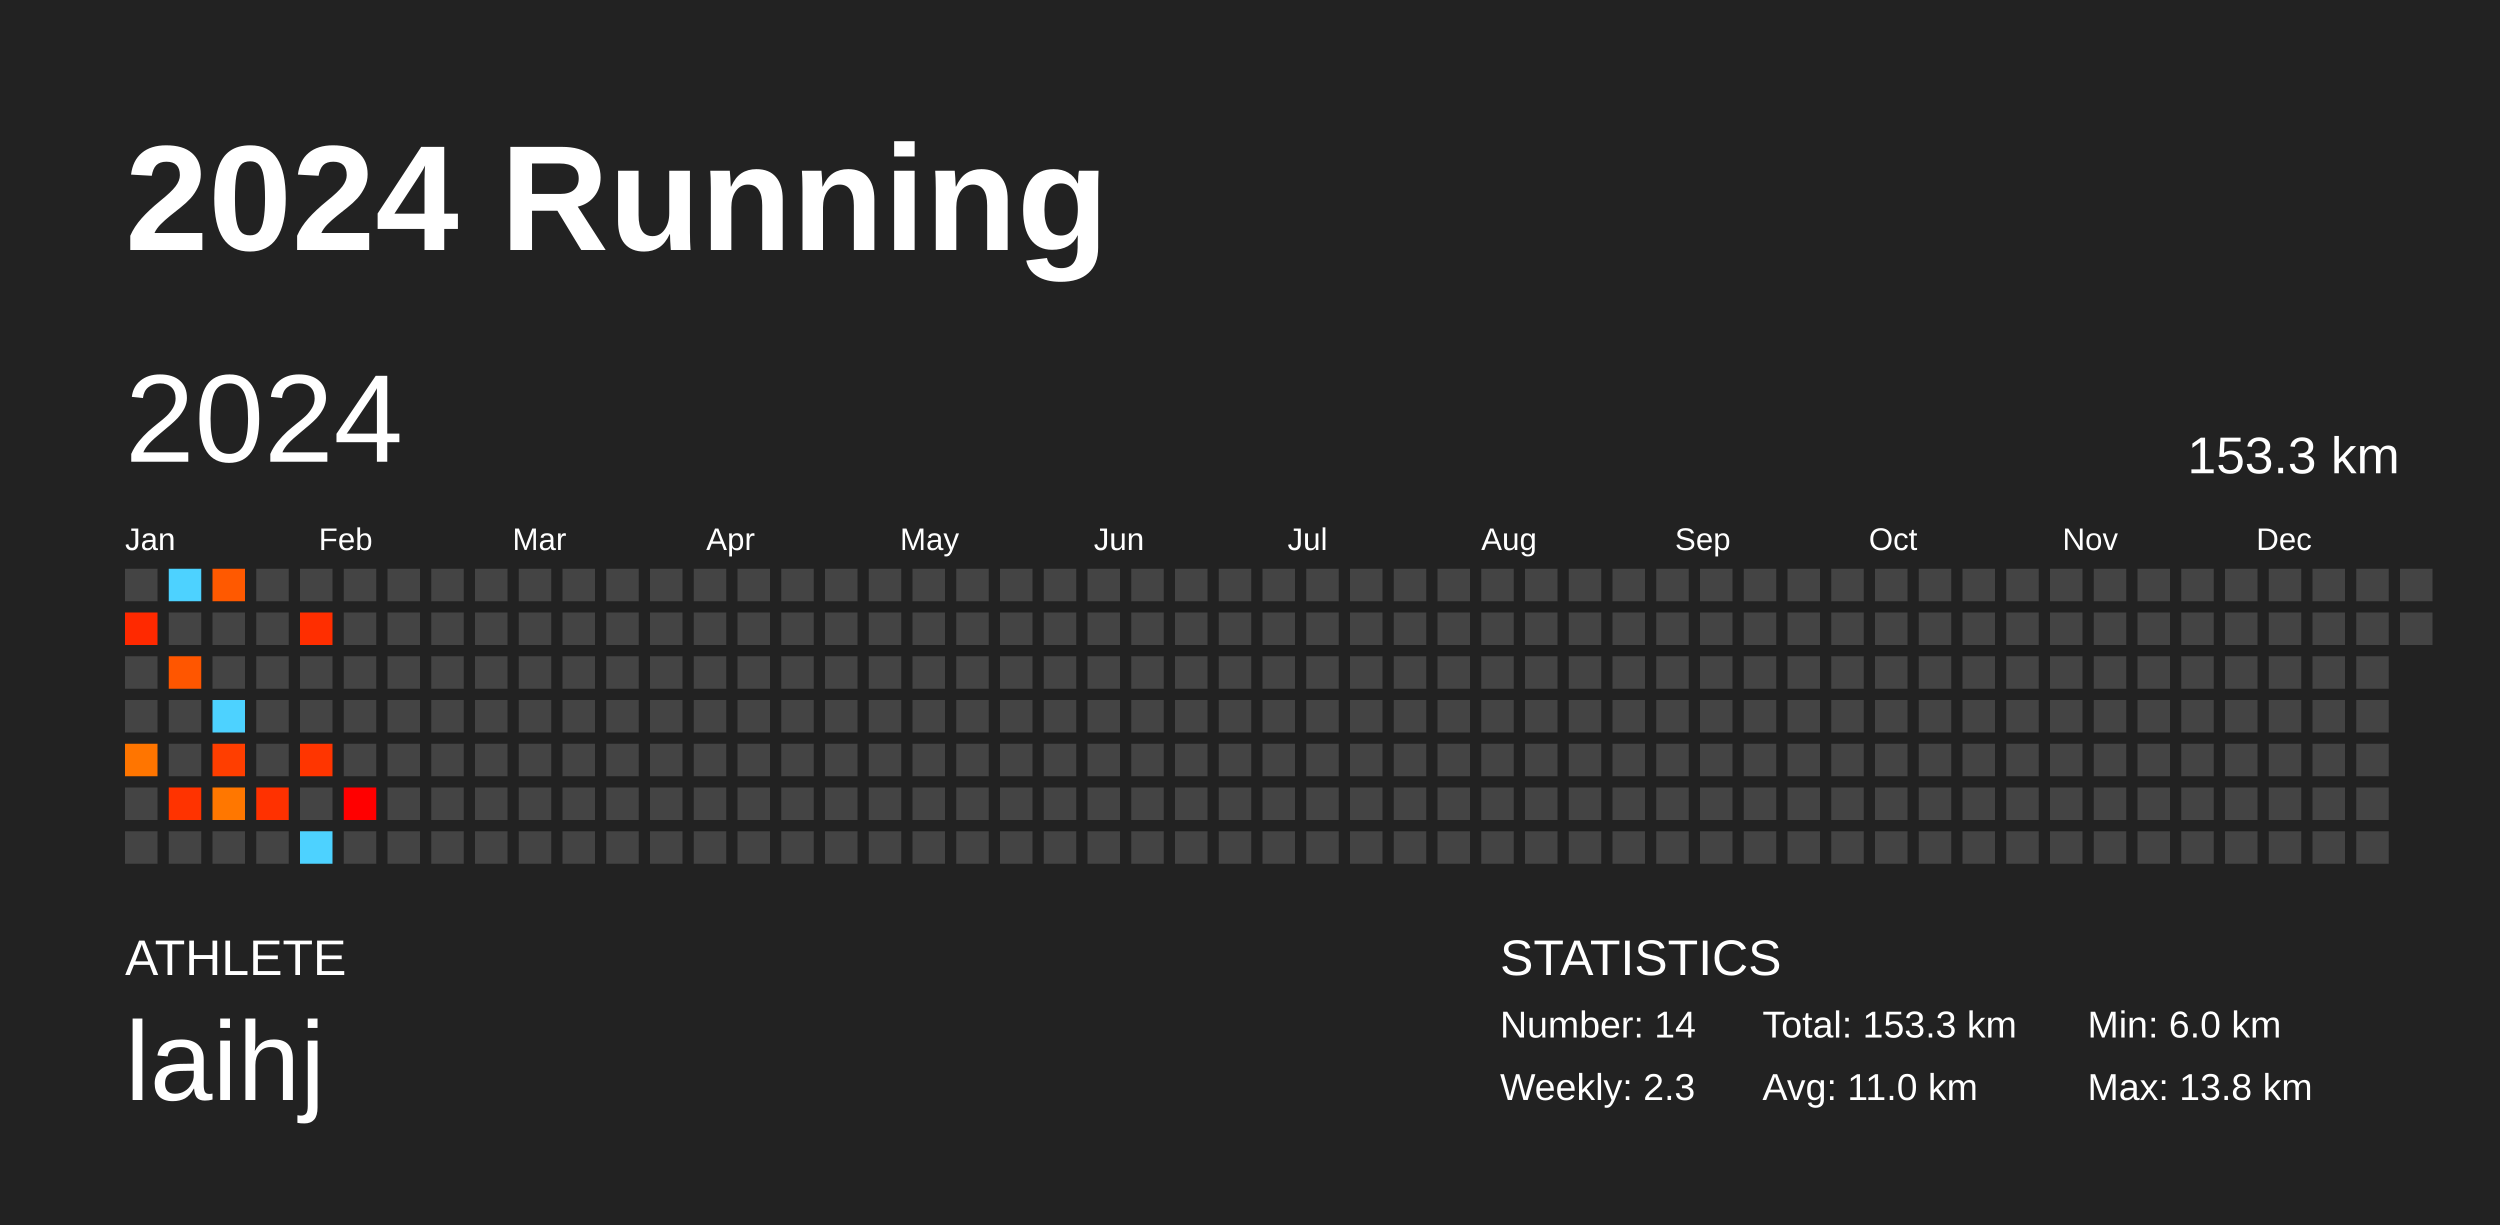
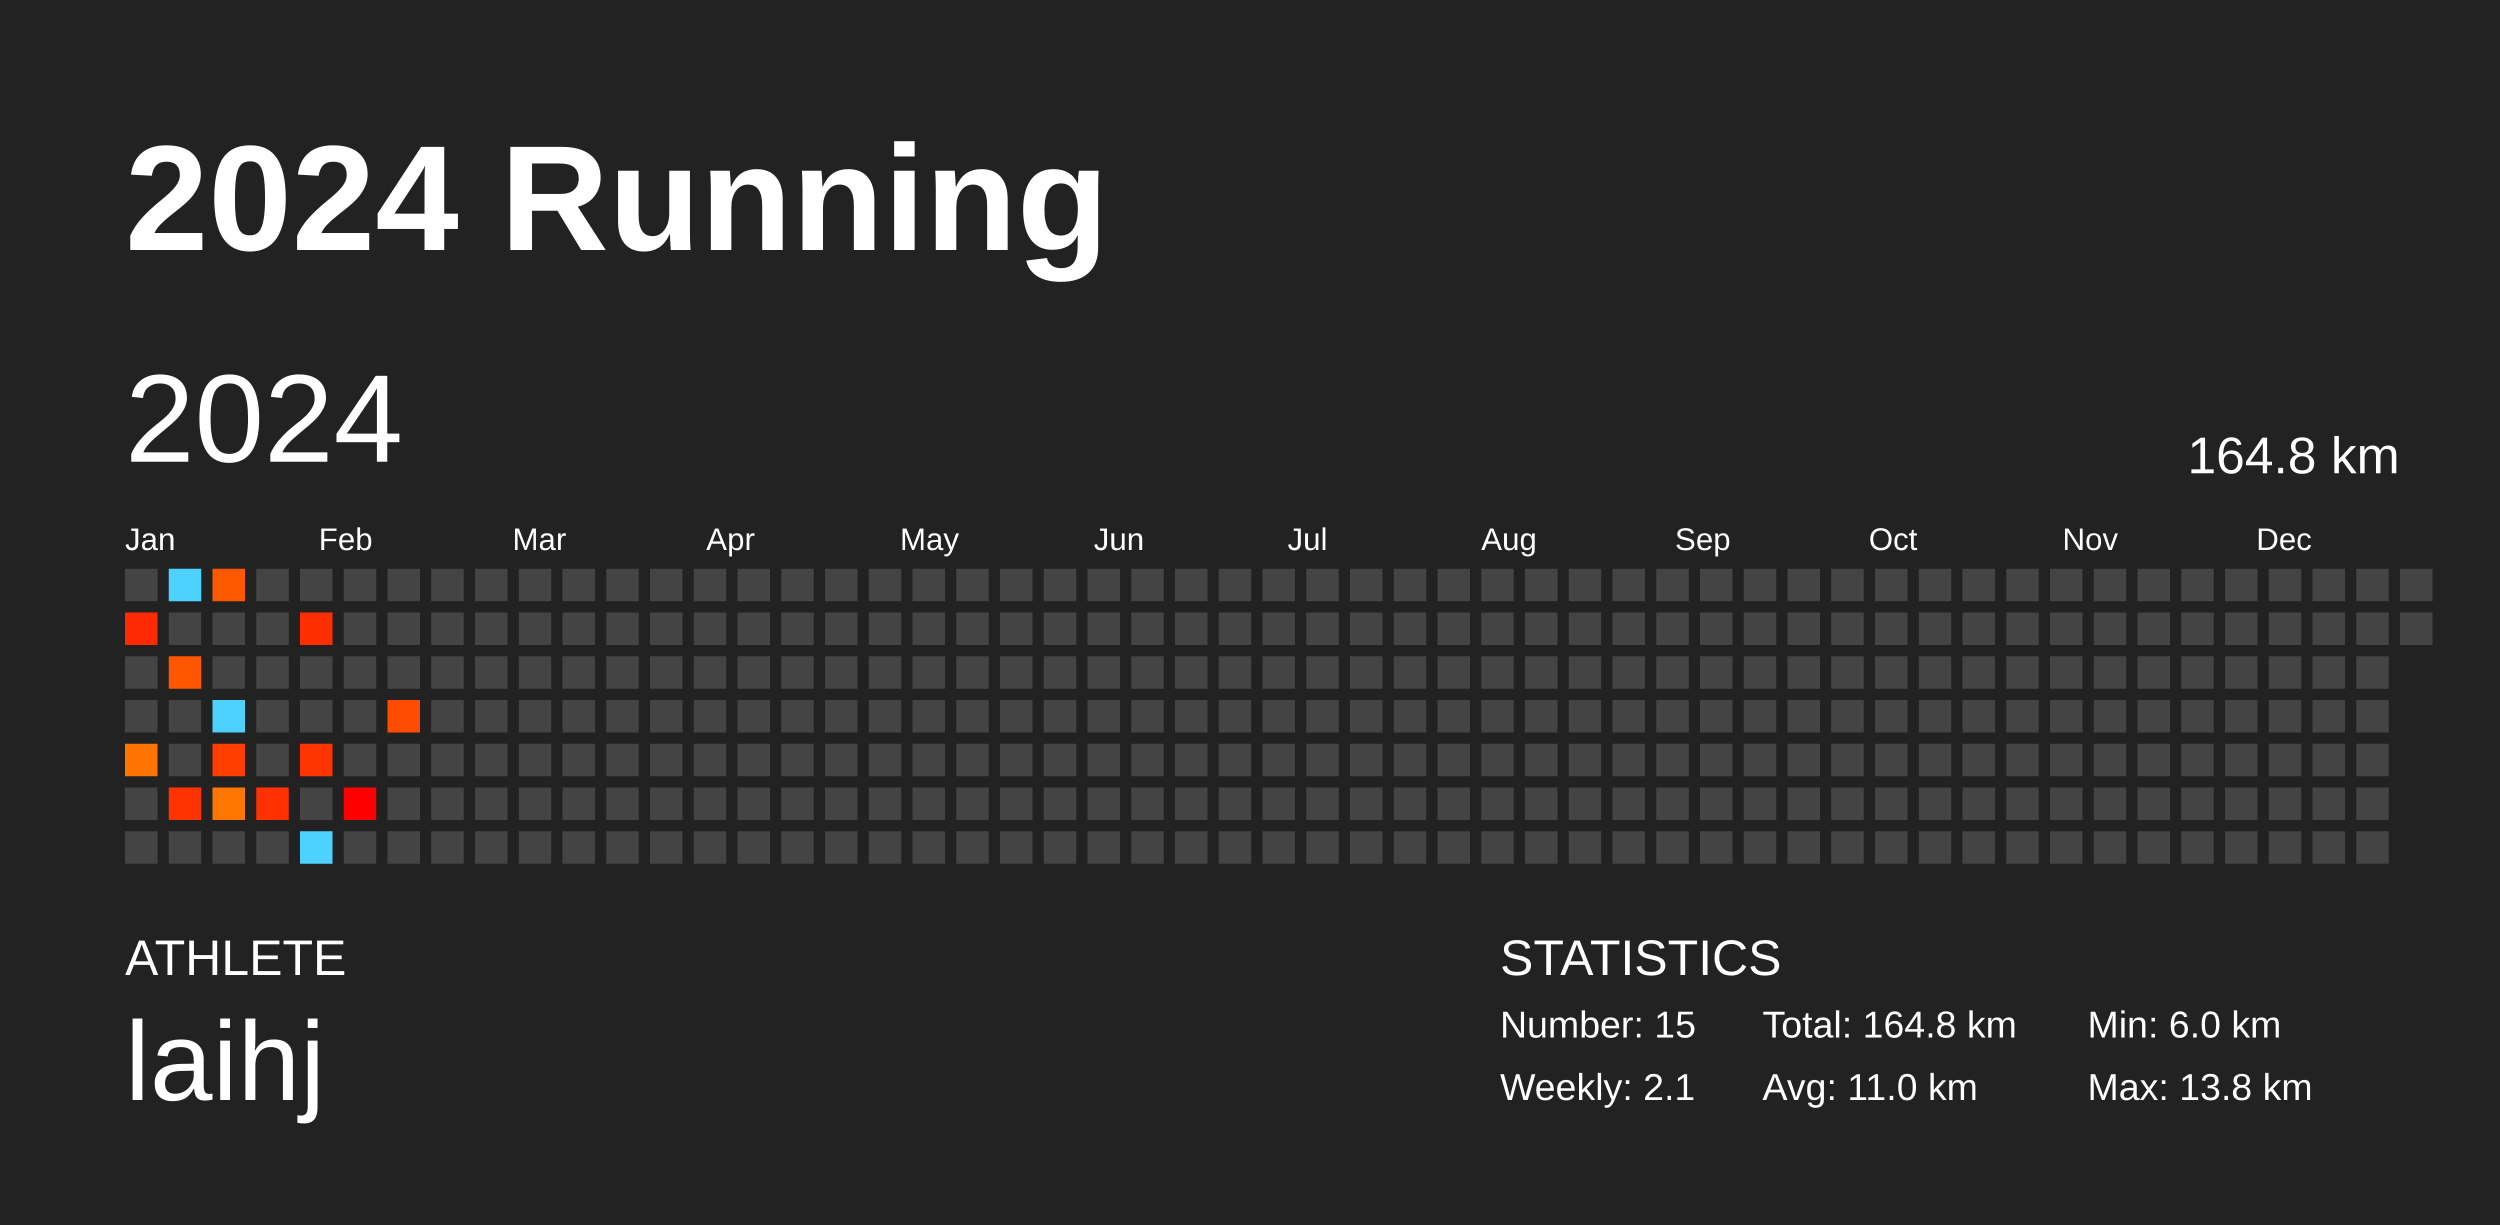
<svg xmlns="http://www.w3.org/2000/svg" baseProfile="full" height="98mm" version="1.1" viewBox="0,0,200,98" width="200mm">
  <defs />
  <rect fill="#222222" height="98" width="200" x="0" y="0" />
  <text fill="#FFFFFF" style="font-size:12px; font-family:Arial; font-weight:bold;" x="10" y="20">2024 Running</text>
  <text fill="#FFFFFF" style="font-size:4px; font-family:Arial" x="10" y="78">ATHLETE</text>
  <text fill="#FFFFFF" style="font-size:9px; font-family:Arial" x="10" y="88">laihj</text>
  <text fill="#FFFFFF" style="font-size:4px; font-family:Arial" x="120" y="78">STATISTICS</text>
-   <text fill="#FFFFFF" style="font-size:3px; font-family:Arial" x="120" y="83">Number: 14</text>
-   <text fill="#FFFFFF" style="font-size:3px; font-family:Arial" x="120" y="88">Weekly: 2.3</text>
-   <text fill="#FFFFFF" style="font-size:3px; font-family:Arial" x="141" y="83">Total: 153.3 km</text>
+   <text fill="#FFFFFF" style="font-size:3px; font-family:Arial" x="120" y="83">Number: 15</text>
+   <text fill="#FFFFFF" style="font-size:3px; font-family:Arial" x="120" y="88">Weekly: 2.1</text>
+   <text fill="#FFFFFF" style="font-size:3px; font-family:Arial" x="141" y="83">Total: 164.8 km</text>
  <text fill="#FFFFFF" style="font-size:3px; font-family:Arial" x="141" y="88">Avg: 11.0 km</text>
  <text fill="#FFFFFF" style="font-size:3px; font-family:Arial" x="167" y="83">Min: 6.0 km</text>
  <text fill="#FFFFFF" style="font-size:3px; font-family:Arial" x="167" y="88">Max: 13.8 km</text>
  <text dominant-baseline="hanging" fill="#FFFFFF" style="font-size:10.0px; font-family:Arial;" x="10" y="30">2024</text>
-   <text dominant-baseline="hanging" fill="#FFFFFF" style="font-size:4.125px; font-family:Arial;" x="175" y="35">153.3 km</text>
+   <text dominant-baseline="hanging" fill="#FFFFFF" style="font-size:4.125px; font-family:Arial;" x="175" y="35">164.8 km</text>
  <text fill="#FFFFFF" style="font-size:2.5px; font-family:Arial" x="10.0" y="44">Jan</text>
  <text fill="#FFFFFF" style="font-size:2.5px; font-family:Arial" x="25.5" y="44">Feb</text>
  <text fill="#FFFFFF" style="font-size:2.5px; font-family:Arial" x="41.0" y="44">Mar</text>
  <text fill="#FFFFFF" style="font-size:2.5px; font-family:Arial" x="56.5" y="44">Apr</text>
  <text fill="#FFFFFF" style="font-size:2.5px; font-family:Arial" x="72.0" y="44">May</text>
  <text fill="#FFFFFF" style="font-size:2.5px; font-family:Arial" x="87.5" y="44">Jun</text>
  <text fill="#FFFFFF" style="font-size:2.5px; font-family:Arial" x="103.0" y="44">Jul</text>
  <text fill="#FFFFFF" style="font-size:2.5px; font-family:Arial" x="118.5" y="44">Aug</text>
  <text fill="#FFFFFF" style="font-size:2.5px; font-family:Arial" x="134.0" y="44">Sep</text>
  <text fill="#FFFFFF" style="font-size:2.5px; font-family:Arial" x="149.5" y="44">Oct</text>
  <text fill="#FFFFFF" style="font-size:2.5px; font-family:Arial" x="165.0" y="44">Nov</text>
  <text fill="#FFFFFF" style="font-size:2.5px; font-family:Arial" x="180.5" y="44">Dec</text>
  <rect fill="#444444" height="2.6" width="2.6" x="10.0" y="45.5" />
  <rect fill="#ff2900" height="2.6" width="2.6" x="10.0" y="49.0" />
  <rect fill="#444444" height="2.6" width="2.6" x="10.0" y="52.5" />
  <rect fill="#444444" height="2.6" width="2.6" x="10.0" y="56.0" />
  <rect fill="#ff7500" height="2.6" width="2.6" x="10.0" y="59.5" />
  <rect fill="#444444" height="2.6" width="2.6" x="10.0" y="63.0" />
  <rect fill="#444444" height="2.6" width="2.6" x="10.0" y="66.5" />
  <rect fill="#4dd2ff" height="2.6" width="2.6" x="13.5" y="45.5" />
  <rect fill="#444444" height="2.6" width="2.6" x="13.5" y="49.0" />
  <rect fill="#ff5600" height="2.6" width="2.6" x="13.5" y="52.5" />
  <rect fill="#444444" height="2.6" width="2.6" x="13.5" y="56.0" />
  <rect fill="#444444" height="2.6" width="2.6" x="13.5" y="59.5" />
  <rect fill="#ff3300" height="2.6" width="2.6" x="13.5" y="63.0" />
  <rect fill="#444444" height="2.6" width="2.6" x="13.5" y="66.5" />
  <rect fill="#ff5900" height="2.6" width="2.6" x="17.0" y="45.5" />
  <rect fill="#444444" height="2.6" width="2.6" x="17.0" y="49.0" />
  <rect fill="#444444" height="2.6" width="2.6" x="17.0" y="52.5" />
  <rect fill="#4dd2ff" height="2.6" width="2.6" x="17.0" y="56.0" />
  <rect fill="#ff3e00" height="2.6" width="2.6" x="17.0" y="59.5" />
  <rect fill="#ff7700" height="2.6" width="2.6" x="17.0" y="63.0" />
  <rect fill="#444444" height="2.6" width="2.6" x="17.0" y="66.5" />
  <rect fill="#444444" height="2.6" width="2.6" x="20.5" y="45.5" />
  <rect fill="#444444" height="2.6" width="2.6" x="20.5" y="49.0" />
  <rect fill="#444444" height="2.6" width="2.6" x="20.5" y="52.5" />
  <rect fill="#444444" height="2.6" width="2.6" x="20.5" y="56.0" />
  <rect fill="#444444" height="2.6" width="2.6" x="20.5" y="59.5" />
  <rect fill="#ff3100" height="2.6" width="2.6" x="20.5" y="63.0" />
  <rect fill="#444444" height="2.6" width="2.6" x="20.5" y="66.5" />
  <rect fill="#444444" height="2.6" width="2.6" x="24.0" y="45.5" />
  <rect fill="#ff2e00" height="2.6" width="2.6" x="24.0" y="49.0" />
  <rect fill="#444444" height="2.6" width="2.6" x="24.0" y="52.5" />
  <rect fill="#444444" height="2.6" width="2.6" x="24.0" y="56.0" />
  <rect fill="#ff3500" height="2.6" width="2.6" x="24.0" y="59.5" />
  <rect fill="#444444" height="2.6" width="2.6" x="24.0" y="63.0" />
  <rect fill="#4dd2ff" height="2.6" width="2.6" x="24.0" y="66.5" />
  <rect fill="#444444" height="2.6" width="2.6" x="27.5" y="45.5" />
  <rect fill="#444444" height="2.6" width="2.6" x="27.5" y="49.0" />
  <rect fill="#444444" height="2.6" width="2.6" x="27.5" y="52.5" />
  <rect fill="#444444" height="2.6" width="2.6" x="27.5" y="56.0" />
  <rect fill="#444444" height="2.6" width="2.6" x="27.5" y="59.5" />
  <rect fill="#ff0000" height="2.6" width="2.6" x="27.5" y="63.0" />
  <rect fill="#444444" height="2.6" width="2.6" x="27.5" y="66.5" />
  <rect fill="#444444" height="2.6" width="2.6" x="31.0" y="45.5" />
  <rect fill="#444444" height="2.6" width="2.6" x="31.0" y="49.0" />
  <rect fill="#444444" height="2.6" width="2.6" x="31.0" y="52.5" />
-   <rect fill="#444444" height="2.6" width="2.6" x="31.0" y="56.0" />
+   <rect fill="#ff4c00" height="2.6" width="2.6" x="31.0" y="56.0" />
  <rect fill="#444444" height="2.6" width="2.6" x="31.0" y="59.5" />
  <rect fill="#444444" height="2.6" width="2.6" x="31.0" y="63.0" />
  <rect fill="#444444" height="2.6" width="2.6" x="31.0" y="66.5" />
  <rect fill="#444444" height="2.6" width="2.6" x="34.5" y="45.5" />
  <rect fill="#444444" height="2.6" width="2.6" x="34.5" y="49.0" />
  <rect fill="#444444" height="2.6" width="2.6" x="34.5" y="52.5" />
  <rect fill="#444444" height="2.6" width="2.6" x="34.5" y="56.0" />
  <rect fill="#444444" height="2.6" width="2.6" x="34.5" y="59.5" />
  <rect fill="#444444" height="2.6" width="2.6" x="34.5" y="63.0" />
  <rect fill="#444444" height="2.6" width="2.6" x="34.5" y="66.5" />
  <rect fill="#444444" height="2.6" width="2.6" x="38.0" y="45.5" />
  <rect fill="#444444" height="2.6" width="2.6" x="38.0" y="49.0" />
  <rect fill="#444444" height="2.6" width="2.6" x="38.0" y="52.5" />
  <rect fill="#444444" height="2.6" width="2.6" x="38.0" y="56.0" />
  <rect fill="#444444" height="2.6" width="2.6" x="38.0" y="59.5" />
  <rect fill="#444444" height="2.6" width="2.6" x="38.0" y="63.0" />
  <rect fill="#444444" height="2.6" width="2.6" x="38.0" y="66.5" />
  <rect fill="#444444" height="2.6" width="2.6" x="41.5" y="45.5" />
  <rect fill="#444444" height="2.6" width="2.6" x="41.5" y="49.0" />
  <rect fill="#444444" height="2.6" width="2.6" x="41.5" y="52.5" />
  <rect fill="#444444" height="2.6" width="2.6" x="41.5" y="56.0" />
  <rect fill="#444444" height="2.6" width="2.6" x="41.5" y="59.5" />
  <rect fill="#444444" height="2.6" width="2.6" x="41.5" y="63.0" />
  <rect fill="#444444" height="2.6" width="2.6" x="41.5" y="66.5" />
  <rect fill="#444444" height="2.6" width="2.6" x="45.0" y="45.5" />
  <rect fill="#444444" height="2.6" width="2.6" x="45.0" y="49.0" />
  <rect fill="#444444" height="2.6" width="2.6" x="45.0" y="52.5" />
  <rect fill="#444444" height="2.6" width="2.6" x="45.0" y="56.0" />
  <rect fill="#444444" height="2.6" width="2.6" x="45.0" y="59.5" />
  <rect fill="#444444" height="2.6" width="2.6" x="45.0" y="63.0" />
  <rect fill="#444444" height="2.6" width="2.6" x="45.0" y="66.5" />
  <rect fill="#444444" height="2.6" width="2.6" x="48.5" y="45.5" />
  <rect fill="#444444" height="2.6" width="2.6" x="48.5" y="49.0" />
  <rect fill="#444444" height="2.6" width="2.6" x="48.5" y="52.5" />
  <rect fill="#444444" height="2.6" width="2.6" x="48.5" y="56.0" />
  <rect fill="#444444" height="2.6" width="2.6" x="48.5" y="59.5" />
  <rect fill="#444444" height="2.6" width="2.6" x="48.5" y="63.0" />
  <rect fill="#444444" height="2.6" width="2.6" x="48.5" y="66.5" />
  <rect fill="#444444" height="2.6" width="2.6" x="52.0" y="45.5" />
  <rect fill="#444444" height="2.6" width="2.6" x="52.0" y="49.0" />
  <rect fill="#444444" height="2.6" width="2.6" x="52.0" y="52.5" />
  <rect fill="#444444" height="2.6" width="2.6" x="52.0" y="56.0" />
  <rect fill="#444444" height="2.6" width="2.6" x="52.0" y="59.5" />
  <rect fill="#444444" height="2.6" width="2.6" x="52.0" y="63.0" />
  <rect fill="#444444" height="2.6" width="2.6" x="52.0" y="66.5" />
  <rect fill="#444444" height="2.6" width="2.6" x="55.5" y="45.5" />
  <rect fill="#444444" height="2.6" width="2.6" x="55.5" y="49.0" />
  <rect fill="#444444" height="2.6" width="2.6" x="55.5" y="52.5" />
  <rect fill="#444444" height="2.6" width="2.6" x="55.5" y="56.0" />
  <rect fill="#444444" height="2.6" width="2.6" x="55.5" y="59.5" />
  <rect fill="#444444" height="2.6" width="2.6" x="55.5" y="63.0" />
  <rect fill="#444444" height="2.6" width="2.6" x="55.5" y="66.5" />
  <rect fill="#444444" height="2.6" width="2.6" x="59.0" y="45.5" />
  <rect fill="#444444" height="2.6" width="2.6" x="59.0" y="49.0" />
  <rect fill="#444444" height="2.6" width="2.6" x="59.0" y="52.5" />
  <rect fill="#444444" height="2.6" width="2.6" x="59.0" y="56.0" />
  <rect fill="#444444" height="2.6" width="2.6" x="59.0" y="59.5" />
  <rect fill="#444444" height="2.6" width="2.6" x="59.0" y="63.0" />
  <rect fill="#444444" height="2.6" width="2.6" x="59.0" y="66.5" />
  <rect fill="#444444" height="2.6" width="2.6" x="62.5" y="45.5" />
  <rect fill="#444444" height="2.6" width="2.6" x="62.5" y="49.0" />
  <rect fill="#444444" height="2.6" width="2.6" x="62.5" y="52.5" />
  <rect fill="#444444" height="2.6" width="2.6" x="62.5" y="56.0" />
  <rect fill="#444444" height="2.6" width="2.6" x="62.5" y="59.5" />
  <rect fill="#444444" height="2.6" width="2.6" x="62.5" y="63.0" />
  <rect fill="#444444" height="2.6" width="2.6" x="62.5" y="66.5" />
  <rect fill="#444444" height="2.6" width="2.6" x="66.0" y="45.5" />
  <rect fill="#444444" height="2.6" width="2.6" x="66.0" y="49.0" />
  <rect fill="#444444" height="2.6" width="2.6" x="66.0" y="52.5" />
  <rect fill="#444444" height="2.6" width="2.6" x="66.0" y="56.0" />
  <rect fill="#444444" height="2.6" width="2.6" x="66.0" y="59.5" />
  <rect fill="#444444" height="2.6" width="2.6" x="66.0" y="63.0" />
  <rect fill="#444444" height="2.6" width="2.6" x="66.0" y="66.5" />
  <rect fill="#444444" height="2.6" width="2.6" x="69.5" y="45.5" />
  <rect fill="#444444" height="2.6" width="2.6" x="69.5" y="49.0" />
  <rect fill="#444444" height="2.6" width="2.6" x="69.5" y="52.5" />
  <rect fill="#444444" height="2.6" width="2.6" x="69.5" y="56.0" />
  <rect fill="#444444" height="2.6" width="2.6" x="69.5" y="59.5" />
  <rect fill="#444444" height="2.6" width="2.6" x="69.5" y="63.0" />
  <rect fill="#444444" height="2.6" width="2.6" x="69.5" y="66.5" />
  <rect fill="#444444" height="2.6" width="2.6" x="73.0" y="45.5" />
  <rect fill="#444444" height="2.6" width="2.6" x="73.0" y="49.0" />
  <rect fill="#444444" height="2.6" width="2.6" x="73.0" y="52.5" />
  <rect fill="#444444" height="2.6" width="2.6" x="73.0" y="56.0" />
  <rect fill="#444444" height="2.6" width="2.6" x="73.0" y="59.5" />
  <rect fill="#444444" height="2.6" width="2.6" x="73.0" y="63.0" />
  <rect fill="#444444" height="2.6" width="2.6" x="73.0" y="66.5" />
  <rect fill="#444444" height="2.6" width="2.6" x="76.5" y="45.5" />
  <rect fill="#444444" height="2.6" width="2.6" x="76.5" y="49.0" />
  <rect fill="#444444" height="2.6" width="2.6" x="76.5" y="52.5" />
  <rect fill="#444444" height="2.6" width="2.6" x="76.5" y="56.0" />
  <rect fill="#444444" height="2.6" width="2.6" x="76.5" y="59.5" />
  <rect fill="#444444" height="2.6" width="2.6" x="76.5" y="63.0" />
  <rect fill="#444444" height="2.6" width="2.6" x="76.5" y="66.5" />
  <rect fill="#444444" height="2.6" width="2.6" x="80.0" y="45.5" />
  <rect fill="#444444" height="2.6" width="2.6" x="80.0" y="49.0" />
  <rect fill="#444444" height="2.6" width="2.6" x="80.0" y="52.5" />
  <rect fill="#444444" height="2.6" width="2.6" x="80.0" y="56.0" />
  <rect fill="#444444" height="2.6" width="2.6" x="80.0" y="59.5" />
  <rect fill="#444444" height="2.6" width="2.6" x="80.0" y="63.0" />
  <rect fill="#444444" height="2.6" width="2.6" x="80.0" y="66.5" />
  <rect fill="#444444" height="2.6" width="2.6" x="83.5" y="45.5" />
  <rect fill="#444444" height="2.6" width="2.6" x="83.5" y="49.0" />
  <rect fill="#444444" height="2.6" width="2.6" x="83.5" y="52.5" />
  <rect fill="#444444" height="2.6" width="2.6" x="83.5" y="56.0" />
  <rect fill="#444444" height="2.6" width="2.6" x="83.5" y="59.5" />
  <rect fill="#444444" height="2.6" width="2.6" x="83.5" y="63.0" />
  <rect fill="#444444" height="2.6" width="2.6" x="83.5" y="66.5" />
  <rect fill="#444444" height="2.6" width="2.6" x="87.0" y="45.5" />
  <rect fill="#444444" height="2.6" width="2.6" x="87.0" y="49.0" />
  <rect fill="#444444" height="2.6" width="2.6" x="87.0" y="52.5" />
  <rect fill="#444444" height="2.6" width="2.6" x="87.0" y="56.0" />
  <rect fill="#444444" height="2.6" width="2.6" x="87.0" y="59.5" />
  <rect fill="#444444" height="2.6" width="2.6" x="87.0" y="63.0" />
  <rect fill="#444444" height="2.6" width="2.6" x="87.0" y="66.5" />
  <rect fill="#444444" height="2.6" width="2.6" x="90.5" y="45.5" />
  <rect fill="#444444" height="2.6" width="2.6" x="90.5" y="49.0" />
  <rect fill="#444444" height="2.6" width="2.6" x="90.5" y="52.5" />
  <rect fill="#444444" height="2.6" width="2.6" x="90.5" y="56.0" />
  <rect fill="#444444" height="2.6" width="2.6" x="90.5" y="59.5" />
  <rect fill="#444444" height="2.6" width="2.6" x="90.5" y="63.0" />
  <rect fill="#444444" height="2.6" width="2.6" x="90.5" y="66.5" />
  <rect fill="#444444" height="2.6" width="2.6" x="94.0" y="45.5" />
  <rect fill="#444444" height="2.6" width="2.6" x="94.0" y="49.0" />
  <rect fill="#444444" height="2.6" width="2.6" x="94.0" y="52.5" />
  <rect fill="#444444" height="2.6" width="2.6" x="94.0" y="56.0" />
  <rect fill="#444444" height="2.6" width="2.6" x="94.0" y="59.5" />
  <rect fill="#444444" height="2.6" width="2.6" x="94.0" y="63.0" />
  <rect fill="#444444" height="2.6" width="2.6" x="94.0" y="66.5" />
  <rect fill="#444444" height="2.6" width="2.6" x="97.5" y="45.5" />
  <rect fill="#444444" height="2.6" width="2.6" x="97.5" y="49.0" />
  <rect fill="#444444" height="2.6" width="2.6" x="97.5" y="52.5" />
  <rect fill="#444444" height="2.6" width="2.6" x="97.5" y="56.0" />
  <rect fill="#444444" height="2.6" width="2.6" x="97.5" y="59.5" />
  <rect fill="#444444" height="2.6" width="2.6" x="97.5" y="63.0" />
  <rect fill="#444444" height="2.6" width="2.6" x="97.5" y="66.5" />
  <rect fill="#444444" height="2.6" width="2.6" x="101.0" y="45.5" />
  <rect fill="#444444" height="2.6" width="2.6" x="101.0" y="49.0" />
  <rect fill="#444444" height="2.6" width="2.6" x="101.0" y="52.5" />
  <rect fill="#444444" height="2.6" width="2.6" x="101.0" y="56.0" />
  <rect fill="#444444" height="2.6" width="2.6" x="101.0" y="59.5" />
  <rect fill="#444444" height="2.6" width="2.6" x="101.0" y="63.0" />
  <rect fill="#444444" height="2.6" width="2.6" x="101.0" y="66.5" />
  <rect fill="#444444" height="2.6" width="2.6" x="104.5" y="45.5" />
  <rect fill="#444444" height="2.6" width="2.6" x="104.5" y="49.0" />
  <rect fill="#444444" height="2.6" width="2.6" x="104.5" y="52.5" />
  <rect fill="#444444" height="2.6" width="2.6" x="104.5" y="56.0" />
  <rect fill="#444444" height="2.6" width="2.6" x="104.5" y="59.5" />
  <rect fill="#444444" height="2.6" width="2.6" x="104.5" y="63.0" />
  <rect fill="#444444" height="2.6" width="2.6" x="104.5" y="66.5" />
  <rect fill="#444444" height="2.6" width="2.6" x="108.0" y="45.5" />
  <rect fill="#444444" height="2.6" width="2.6" x="108.0" y="49.0" />
  <rect fill="#444444" height="2.6" width="2.6" x="108.0" y="52.5" />
  <rect fill="#444444" height="2.6" width="2.6" x="108.0" y="56.0" />
  <rect fill="#444444" height="2.6" width="2.6" x="108.0" y="59.5" />
  <rect fill="#444444" height="2.6" width="2.6" x="108.0" y="63.0" />
  <rect fill="#444444" height="2.6" width="2.6" x="108.0" y="66.5" />
  <rect fill="#444444" height="2.6" width="2.6" x="111.5" y="45.5" />
  <rect fill="#444444" height="2.6" width="2.6" x="111.5" y="49.0" />
  <rect fill="#444444" height="2.6" width="2.6" x="111.5" y="52.5" />
  <rect fill="#444444" height="2.6" width="2.6" x="111.5" y="56.0" />
  <rect fill="#444444" height="2.6" width="2.6" x="111.5" y="59.5" />
  <rect fill="#444444" height="2.6" width="2.6" x="111.5" y="63.0" />
  <rect fill="#444444" height="2.6" width="2.6" x="111.5" y="66.5" />
  <rect fill="#444444" height="2.6" width="2.6" x="115.0" y="45.5" />
  <rect fill="#444444" height="2.6" width="2.6" x="115.0" y="49.0" />
  <rect fill="#444444" height="2.6" width="2.6" x="115.0" y="52.5" />
  <rect fill="#444444" height="2.6" width="2.6" x="115.0" y="56.0" />
  <rect fill="#444444" height="2.6" width="2.6" x="115.0" y="59.5" />
  <rect fill="#444444" height="2.6" width="2.6" x="115.0" y="63.0" />
  <rect fill="#444444" height="2.6" width="2.6" x="115.0" y="66.5" />
  <rect fill="#444444" height="2.6" width="2.6" x="118.5" y="45.5" />
  <rect fill="#444444" height="2.6" width="2.6" x="118.5" y="49.0" />
  <rect fill="#444444" height="2.6" width="2.6" x="118.5" y="52.5" />
  <rect fill="#444444" height="2.6" width="2.6" x="118.5" y="56.0" />
  <rect fill="#444444" height="2.6" width="2.6" x="118.5" y="59.5" />
  <rect fill="#444444" height="2.6" width="2.6" x="118.5" y="63.0" />
  <rect fill="#444444" height="2.6" width="2.6" x="118.5" y="66.5" />
  <rect fill="#444444" height="2.6" width="2.6" x="122.0" y="45.5" />
  <rect fill="#444444" height="2.6" width="2.6" x="122.0" y="49.0" />
  <rect fill="#444444" height="2.6" width="2.6" x="122.0" y="52.5" />
  <rect fill="#444444" height="2.6" width="2.6" x="122.0" y="56.0" />
  <rect fill="#444444" height="2.6" width="2.6" x="122.0" y="59.5" />
  <rect fill="#444444" height="2.6" width="2.6" x="122.0" y="63.0" />
  <rect fill="#444444" height="2.6" width="2.6" x="122.0" y="66.5" />
  <rect fill="#444444" height="2.6" width="2.6" x="125.5" y="45.5" />
  <rect fill="#444444" height="2.6" width="2.6" x="125.5" y="49.0" />
  <rect fill="#444444" height="2.6" width="2.6" x="125.5" y="52.5" />
  <rect fill="#444444" height="2.6" width="2.6" x="125.5" y="56.0" />
  <rect fill="#444444" height="2.6" width="2.6" x="125.5" y="59.5" />
  <rect fill="#444444" height="2.6" width="2.6" x="125.5" y="63.0" />
  <rect fill="#444444" height="2.6" width="2.6" x="125.5" y="66.5" />
  <rect fill="#444444" height="2.6" width="2.6" x="129.0" y="45.5" />
  <rect fill="#444444" height="2.6" width="2.6" x="129.0" y="49.0" />
  <rect fill="#444444" height="2.6" width="2.6" x="129.0" y="52.5" />
  <rect fill="#444444" height="2.6" width="2.6" x="129.0" y="56.0" />
  <rect fill="#444444" height="2.6" width="2.6" x="129.0" y="59.5" />
  <rect fill="#444444" height="2.6" width="2.6" x="129.0" y="63.0" />
  <rect fill="#444444" height="2.6" width="2.6" x="129.0" y="66.5" />
  <rect fill="#444444" height="2.6" width="2.6" x="132.5" y="45.5" />
  <rect fill="#444444" height="2.6" width="2.6" x="132.5" y="49.0" />
  <rect fill="#444444" height="2.6" width="2.6" x="132.5" y="52.5" />
  <rect fill="#444444" height="2.6" width="2.6" x="132.5" y="56.0" />
  <rect fill="#444444" height="2.6" width="2.6" x="132.5" y="59.5" />
  <rect fill="#444444" height="2.6" width="2.6" x="132.5" y="63.0" />
  <rect fill="#444444" height="2.6" width="2.6" x="132.5" y="66.5" />
  <rect fill="#444444" height="2.6" width="2.6" x="136.0" y="45.5" />
  <rect fill="#444444" height="2.6" width="2.6" x="136.0" y="49.0" />
  <rect fill="#444444" height="2.6" width="2.6" x="136.0" y="52.5" />
  <rect fill="#444444" height="2.6" width="2.6" x="136.0" y="56.0" />
  <rect fill="#444444" height="2.6" width="2.6" x="136.0" y="59.5" />
  <rect fill="#444444" height="2.6" width="2.6" x="136.0" y="63.0" />
  <rect fill="#444444" height="2.6" width="2.6" x="136.0" y="66.5" />
  <rect fill="#444444" height="2.6" width="2.6" x="139.5" y="45.5" />
  <rect fill="#444444" height="2.6" width="2.6" x="139.5" y="49.0" />
  <rect fill="#444444" height="2.6" width="2.6" x="139.5" y="52.5" />
  <rect fill="#444444" height="2.6" width="2.6" x="139.5" y="56.0" />
  <rect fill="#444444" height="2.6" width="2.6" x="139.5" y="59.5" />
  <rect fill="#444444" height="2.6" width="2.6" x="139.5" y="63.0" />
  <rect fill="#444444" height="2.6" width="2.6" x="139.5" y="66.5" />
  <rect fill="#444444" height="2.6" width="2.6" x="143.0" y="45.5" />
  <rect fill="#444444" height="2.6" width="2.6" x="143.0" y="49.0" />
  <rect fill="#444444" height="2.6" width="2.6" x="143.0" y="52.5" />
  <rect fill="#444444" height="2.6" width="2.6" x="143.0" y="56.0" />
  <rect fill="#444444" height="2.6" width="2.6" x="143.0" y="59.5" />
  <rect fill="#444444" height="2.6" width="2.6" x="143.0" y="63.0" />
  <rect fill="#444444" height="2.6" width="2.6" x="143.0" y="66.5" />
  <rect fill="#444444" height="2.6" width="2.6" x="146.5" y="45.5" />
  <rect fill="#444444" height="2.6" width="2.6" x="146.5" y="49.0" />
  <rect fill="#444444" height="2.6" width="2.6" x="146.5" y="52.5" />
  <rect fill="#444444" height="2.6" width="2.6" x="146.5" y="56.0" />
  <rect fill="#444444" height="2.6" width="2.6" x="146.5" y="59.5" />
  <rect fill="#444444" height="2.6" width="2.6" x="146.5" y="63.0" />
  <rect fill="#444444" height="2.6" width="2.6" x="146.5" y="66.5" />
  <rect fill="#444444" height="2.6" width="2.6" x="150.0" y="45.5" />
  <rect fill="#444444" height="2.6" width="2.6" x="150.0" y="49.0" />
  <rect fill="#444444" height="2.6" width="2.6" x="150.0" y="52.5" />
  <rect fill="#444444" height="2.6" width="2.6" x="150.0" y="56.0" />
  <rect fill="#444444" height="2.6" width="2.6" x="150.0" y="59.5" />
  <rect fill="#444444" height="2.6" width="2.6" x="150.0" y="63.0" />
  <rect fill="#444444" height="2.6" width="2.6" x="150.0" y="66.5" />
  <rect fill="#444444" height="2.6" width="2.6" x="153.5" y="45.5" />
  <rect fill="#444444" height="2.6" width="2.6" x="153.5" y="49.0" />
  <rect fill="#444444" height="2.6" width="2.6" x="153.5" y="52.5" />
  <rect fill="#444444" height="2.6" width="2.6" x="153.5" y="56.0" />
  <rect fill="#444444" height="2.6" width="2.6" x="153.5" y="59.5" />
  <rect fill="#444444" height="2.6" width="2.6" x="153.5" y="63.0" />
  <rect fill="#444444" height="2.6" width="2.6" x="153.5" y="66.5" />
  <rect fill="#444444" height="2.6" width="2.6" x="157.0" y="45.5" />
  <rect fill="#444444" height="2.6" width="2.6" x="157.0" y="49.0" />
  <rect fill="#444444" height="2.6" width="2.6" x="157.0" y="52.5" />
  <rect fill="#444444" height="2.6" width="2.6" x="157.0" y="56.0" />
  <rect fill="#444444" height="2.6" width="2.6" x="157.0" y="59.5" />
  <rect fill="#444444" height="2.6" width="2.6" x="157.0" y="63.0" />
  <rect fill="#444444" height="2.6" width="2.6" x="157.0" y="66.5" />
  <rect fill="#444444" height="2.6" width="2.6" x="160.5" y="45.5" />
  <rect fill="#444444" height="2.6" width="2.6" x="160.5" y="49.0" />
  <rect fill="#444444" height="2.6" width="2.6" x="160.5" y="52.5" />
  <rect fill="#444444" height="2.6" width="2.6" x="160.5" y="56.0" />
  <rect fill="#444444" height="2.6" width="2.6" x="160.5" y="59.5" />
  <rect fill="#444444" height="2.6" width="2.6" x="160.5" y="63.0" />
  <rect fill="#444444" height="2.6" width="2.6" x="160.5" y="66.5" />
  <rect fill="#444444" height="2.6" width="2.6" x="164.0" y="45.5" />
  <rect fill="#444444" height="2.6" width="2.6" x="164.0" y="49.0" />
  <rect fill="#444444" height="2.6" width="2.6" x="164.0" y="52.5" />
  <rect fill="#444444" height="2.6" width="2.6" x="164.0" y="56.0" />
  <rect fill="#444444" height="2.6" width="2.6" x="164.0" y="59.5" />
  <rect fill="#444444" height="2.6" width="2.6" x="164.0" y="63.0" />
  <rect fill="#444444" height="2.6" width="2.6" x="164.0" y="66.5" />
  <rect fill="#444444" height="2.6" width="2.6" x="167.5" y="45.5" />
  <rect fill="#444444" height="2.6" width="2.6" x="167.5" y="49.0" />
  <rect fill="#444444" height="2.6" width="2.6" x="167.5" y="52.5" />
  <rect fill="#444444" height="2.6" width="2.6" x="167.5" y="56.0" />
  <rect fill="#444444" height="2.6" width="2.6" x="167.5" y="59.5" />
  <rect fill="#444444" height="2.6" width="2.6" x="167.5" y="63.0" />
  <rect fill="#444444" height="2.6" width="2.6" x="167.5" y="66.5" />
  <rect fill="#444444" height="2.6" width="2.6" x="171.0" y="45.5" />
  <rect fill="#444444" height="2.6" width="2.6" x="171.0" y="49.0" />
  <rect fill="#444444" height="2.6" width="2.6" x="171.0" y="52.5" />
  <rect fill="#444444" height="2.6" width="2.6" x="171.0" y="56.0" />
  <rect fill="#444444" height="2.6" width="2.6" x="171.0" y="59.5" />
  <rect fill="#444444" height="2.6" width="2.6" x="171.0" y="63.0" />
  <rect fill="#444444" height="2.6" width="2.6" x="171.0" y="66.5" />
  <rect fill="#444444" height="2.6" width="2.6" x="174.5" y="45.5" />
  <rect fill="#444444" height="2.6" width="2.6" x="174.5" y="49.0" />
  <rect fill="#444444" height="2.6" width="2.6" x="174.5" y="52.5" />
  <rect fill="#444444" height="2.6" width="2.6" x="174.5" y="56.0" />
  <rect fill="#444444" height="2.6" width="2.6" x="174.5" y="59.5" />
  <rect fill="#444444" height="2.6" width="2.6" x="174.5" y="63.0" />
  <rect fill="#444444" height="2.6" width="2.6" x="174.5" y="66.5" />
  <rect fill="#444444" height="2.6" width="2.6" x="178.0" y="45.5" />
  <rect fill="#444444" height="2.6" width="2.6" x="178.0" y="49.0" />
  <rect fill="#444444" height="2.6" width="2.6" x="178.0" y="52.5" />
  <rect fill="#444444" height="2.6" width="2.6" x="178.0" y="56.0" />
  <rect fill="#444444" height="2.6" width="2.6" x="178.0" y="59.5" />
  <rect fill="#444444" height="2.6" width="2.6" x="178.0" y="63.0" />
  <rect fill="#444444" height="2.6" width="2.6" x="178.0" y="66.5" />
  <rect fill="#444444" height="2.6" width="2.6" x="181.5" y="45.5" />
  <rect fill="#444444" height="2.6" width="2.6" x="181.5" y="49.0" />
  <rect fill="#444444" height="2.6" width="2.6" x="181.5" y="52.5" />
  <rect fill="#444444" height="2.6" width="2.6" x="181.5" y="56.0" />
  <rect fill="#444444" height="2.6" width="2.6" x="181.5" y="59.5" />
  <rect fill="#444444" height="2.6" width="2.6" x="181.5" y="63.0" />
  <rect fill="#444444" height="2.6" width="2.6" x="181.5" y="66.5" />
  <rect fill="#444444" height="2.6" width="2.6" x="185.0" y="45.5" />
  <rect fill="#444444" height="2.6" width="2.6" x="185.0" y="49.0" />
  <rect fill="#444444" height="2.6" width="2.6" x="185.0" y="52.5" />
  <rect fill="#444444" height="2.6" width="2.6" x="185.0" y="56.0" />
  <rect fill="#444444" height="2.6" width="2.6" x="185.0" y="59.5" />
  <rect fill="#444444" height="2.6" width="2.6" x="185.0" y="63.0" />
  <rect fill="#444444" height="2.6" width="2.6" x="185.0" y="66.5" />
  <rect fill="#444444" height="2.6" width="2.6" x="188.5" y="45.5" />
  <rect fill="#444444" height="2.6" width="2.6" x="188.5" y="49.0" />
  <rect fill="#444444" height="2.6" width="2.6" x="188.5" y="52.5" />
  <rect fill="#444444" height="2.6" width="2.6" x="188.5" y="56.0" />
  <rect fill="#444444" height="2.6" width="2.6" x="188.5" y="59.5" />
  <rect fill="#444444" height="2.6" width="2.6" x="188.5" y="63.0" />
  <rect fill="#444444" height="2.6" width="2.6" x="188.5" y="66.5" />
  <rect fill="#444444" height="2.6" width="2.6" x="192.0" y="45.5" />
  <rect fill="#444444" height="2.6" width="2.6" x="192.0" y="49.0" />
</svg>
